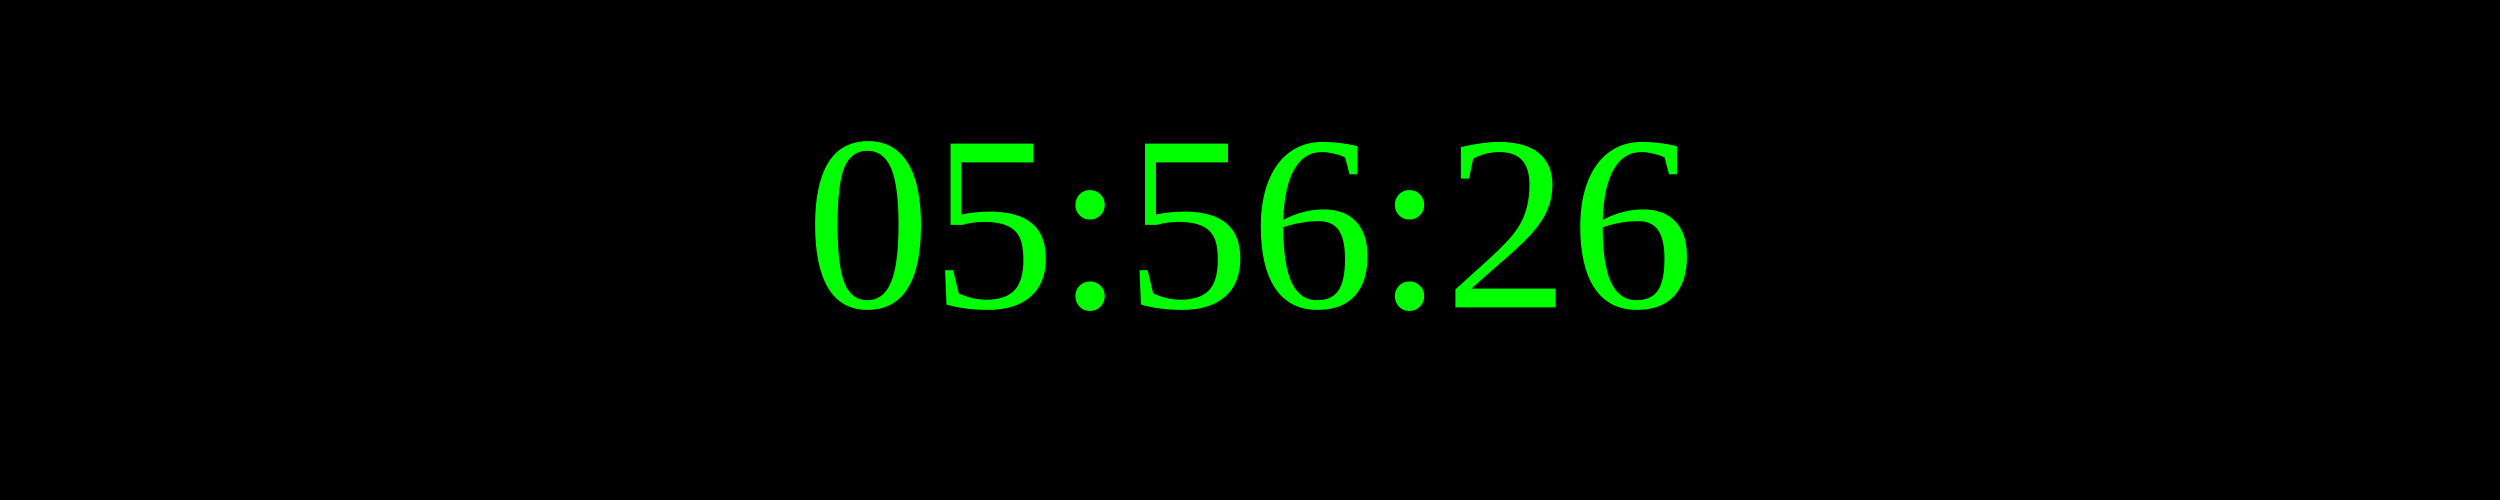
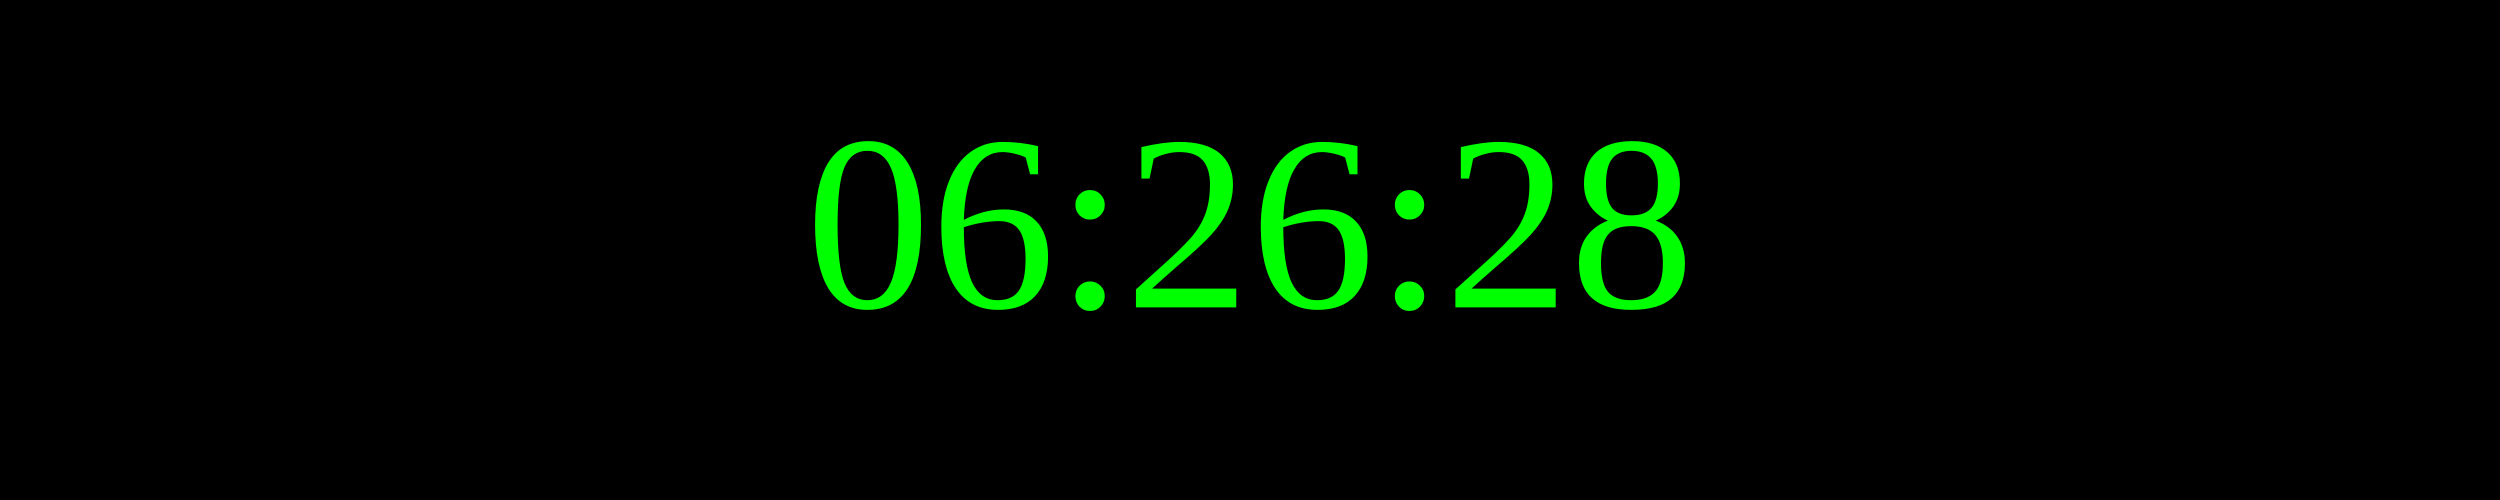
<svg xmlns="http://www.w3.org/2000/svg" width="250" height="50">
  <rect width="100%" height="100%" fill="black" />
  <text x="50%" y="50%" font-size="25" fill="lime" text-anchor="middle" dominant-baseline="middle">
- 05:56:26
+ 06:26:28
</text>
</svg>
